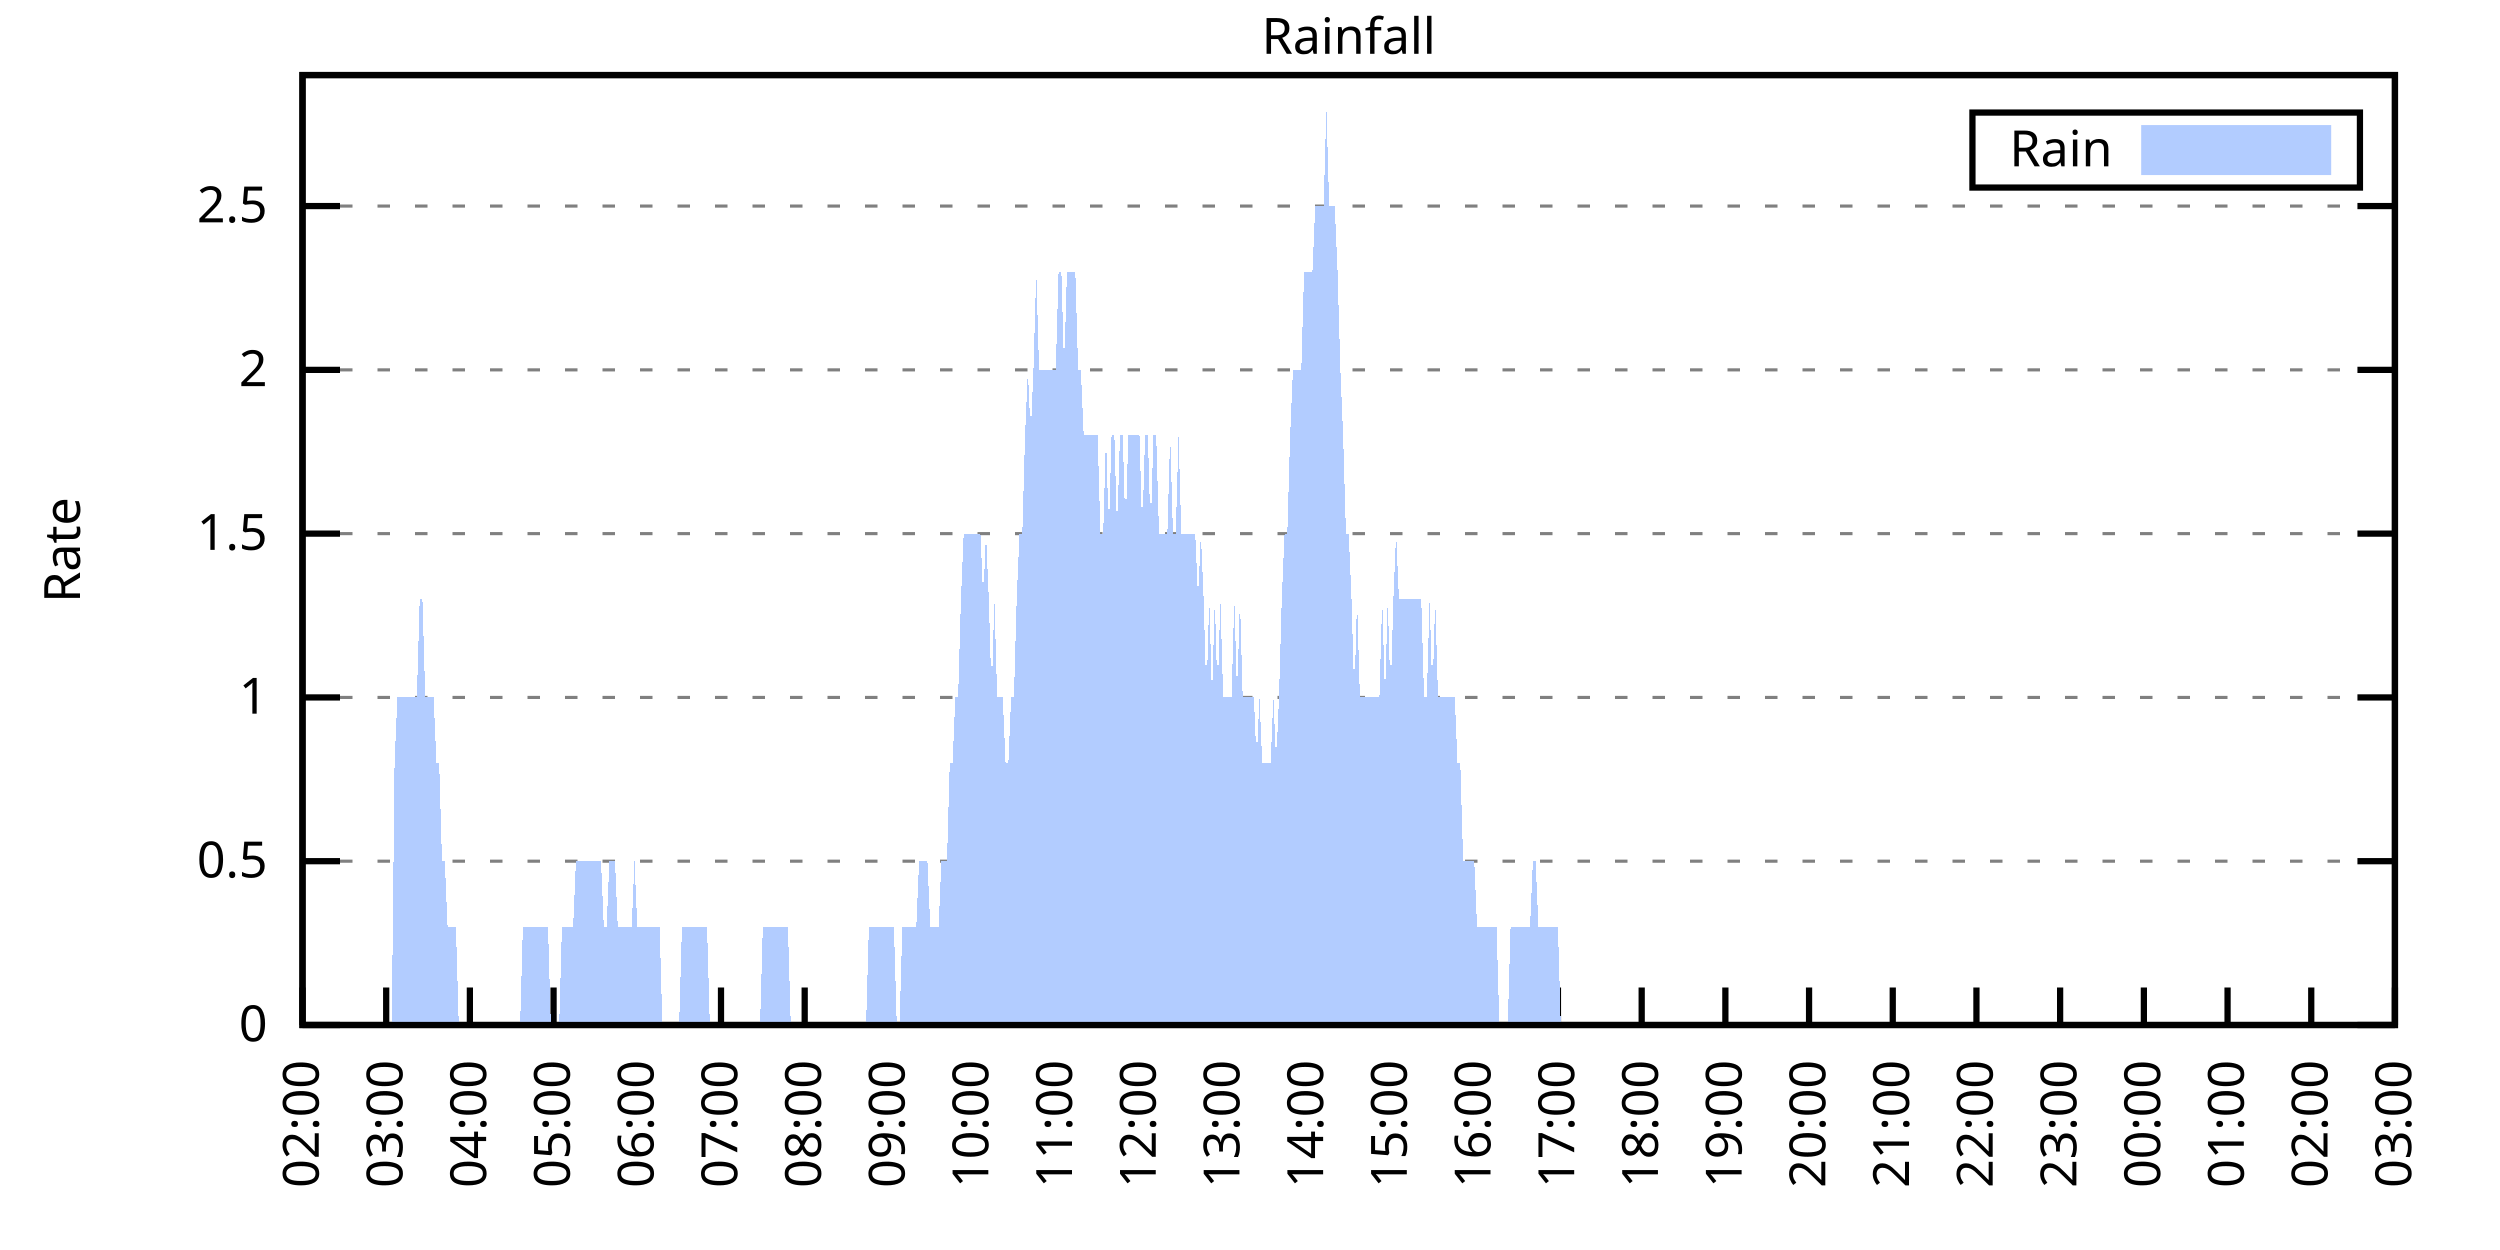
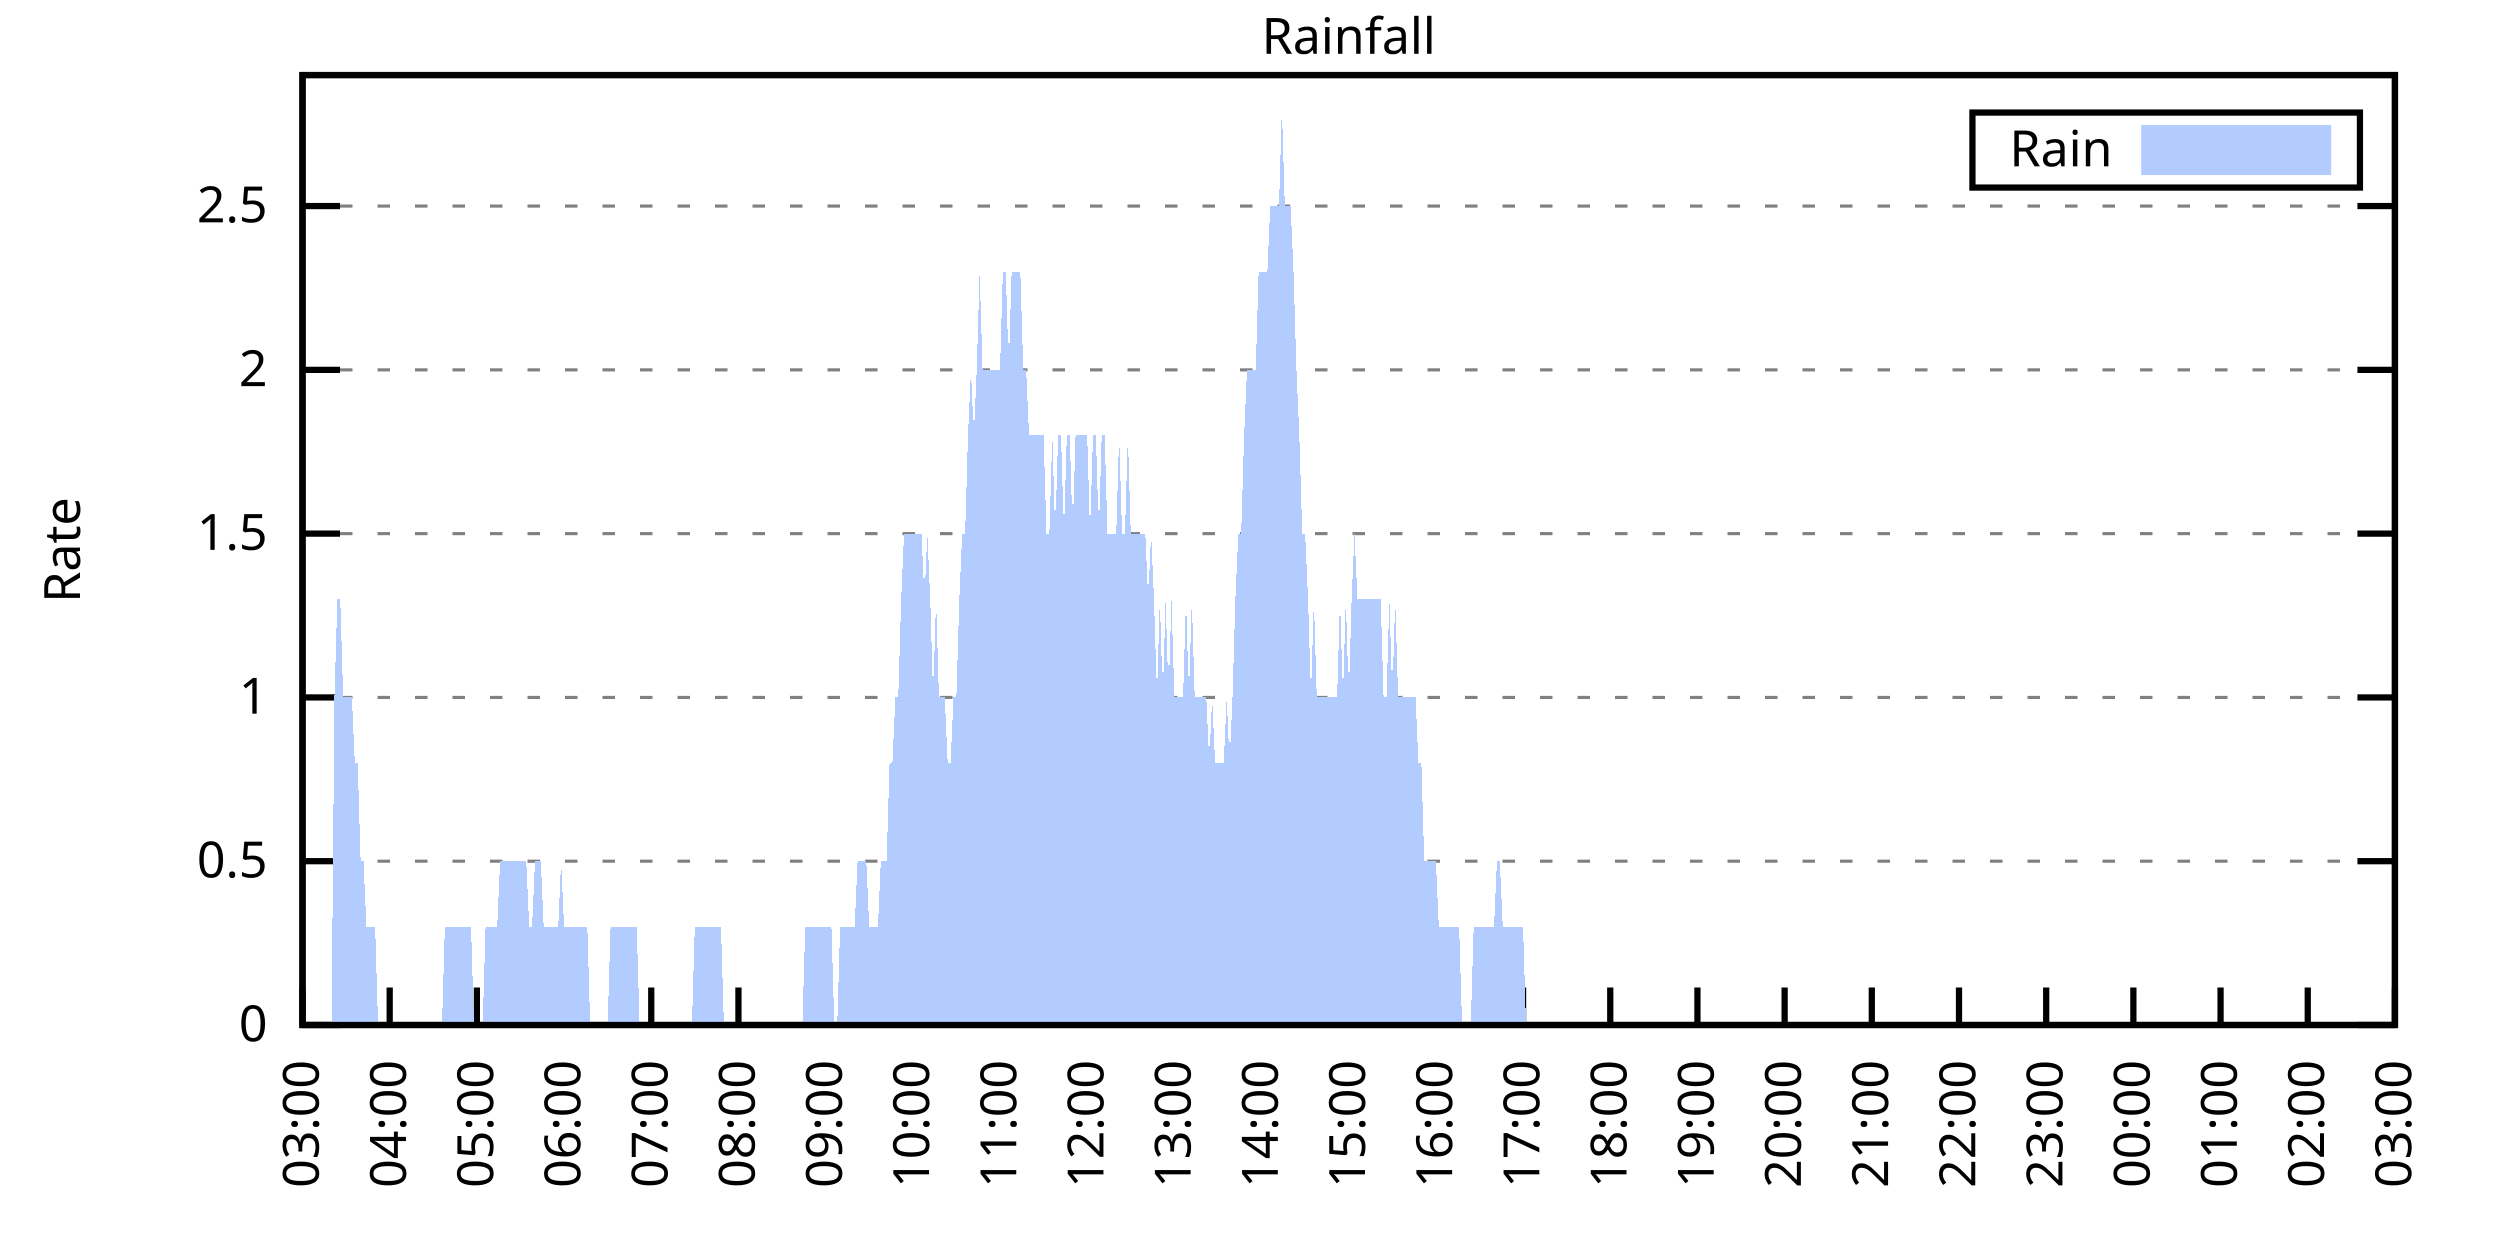
<svg xmlns="http://www.w3.org/2000/svg" xmlns:xlink="http://www.w3.org/1999/xlink" width="400" height="200" viewBox="0 0 400 200">
  <g id="gnuplot_canvas">
    <rect x="0" y="0" width="400" height="200" fill="none" />
    <defs>
      <circle id="gpDot" r="0.5" stroke-width="0.5" stroke="currentColor" />
      <path id="gpPt0" stroke-width="0.333" stroke="currentColor" d="M-1,0 h2 M0,-1 v2" />
      <path id="gpPt1" stroke-width="0.333" stroke="currentColor" d="M-1,-1 L1,1 M1,-1 L-1,1" />
      <path id="gpPt2" stroke-width="0.333" stroke="currentColor" d="M-1,0 L1,0 M0,-1 L0,1 M-1,-1 L1,1 M-1,1 L1,-1" />
      <rect id="gpPt3" stroke-width="0.333" stroke="currentColor" x="-1" y="-1" width="2" height="2" />
      <rect id="gpPt4" stroke-width="0.333" stroke="currentColor" fill="currentColor" x="-1" y="-1" width="2" height="2" />
      <circle id="gpPt5" stroke-width="0.333" stroke="currentColor" cx="0" cy="0" r="1" />
      <use xlink:href="#gpPt5" id="gpPt6" fill="currentColor" stroke="none" />
      <path id="gpPt7" stroke-width="0.333" stroke="currentColor" d="M0,-1.33 L-1.33,0.67 L1.33,0.67 z" />
      <use xlink:href="#gpPt7" id="gpPt8" fill="currentColor" stroke="none" />
      <use xlink:href="#gpPt7" id="gpPt9" stroke="currentColor" transform="rotate(180)" />
      <use xlink:href="#gpPt9" id="gpPt10" fill="currentColor" stroke="none" />
      <use xlink:href="#gpPt3" id="gpPt11" stroke="currentColor" transform="rotate(45)" />
      <use xlink:href="#gpPt11" id="gpPt12" fill="currentColor" stroke="none" />
      <path id="gpPt13" stroke-width="0.333" stroke="currentColor" d="M0,1.330 L1.265,0.411 L0.782,-1.067 L-0.782,-1.076 L-1.265,0.411 z" />
      <use xlink:href="#gpPt13" id="gpPt14" fill="currentColor" stroke="none" />
      <filter id="textbox" filterUnits="objectBoundingBox" x="0" y="0" height="1" width="1">
        <feFlood flood-color="white" flood-opacity="1" result="bgnd" />
        <feComposite in="SourceGraphic" in2="bgnd" operator="atop" />
      </filter>
      <filter id="greybox" filterUnits="objectBoundingBox" x="0" y="0" height="1" width="1">
        <feFlood flood-color="lightgrey" flood-opacity="1" result="grey" />
        <feComposite in="SourceGraphic" in2="grey" operator="atop" />
      </filter>
    </defs>
    <g fill="none" color="white" stroke="currentColor" stroke-width="1.00" stroke-linecap="butt" stroke-linejoin="miter">
</g>
    <g fill="none" color="black" stroke="currentColor" stroke-width="1.00" stroke-linecap="butt" stroke-linejoin="miter">
      <g stroke="none" shape-rendering="crispEdges">
        <polygon fill="rgb(255, 255, 255)" points="48.40,164.00 383.18,164.00 383.18,12.02 48.40,12.02 " />
      </g>
    </g>
    <g fill="none" color="black" stroke="currentColor" stroke-width="1.00" stroke-linecap="butt" stroke-linejoin="miter">
</g>
    <g fill="none" color="black" stroke="black" stroke-width="0.50" stroke-linecap="butt" stroke-linejoin="miter">
</g>
    <g fill="none" color="gray" stroke="currentColor" stroke-width="0.50" stroke-linecap="butt" stroke-linejoin="miter">
      <path stroke="gray" stroke-dasharray="2,4" class="gridline" d="M48.40,164.00 L383.19,164.00  " />
    </g>
    <g fill="none" color="gray" stroke="gray" stroke-width="1.00" stroke-linecap="butt" stroke-linejoin="miter">
</g>
    <g fill="none" color="black" stroke="currentColor" stroke-width="1.00" stroke-linecap="butt" stroke-linejoin="miter">
      <path stroke="black" d="M48.40,164.00 L54.40,164.00 M383.19,164.00 L377.19,164.00  " />
      <g transform="translate(42.80,166.60)" stroke="none" fill="black" font-family="Sans" font-size="8.00" text-anchor="end">
        <text>
          <tspan font-family="Sans"> 0</tspan>
        </text>
      </g>
    </g>
    <g fill="none" color="black" stroke="currentColor" stroke-width="1.00" stroke-linecap="butt" stroke-linejoin="miter">
</g>
    <g fill="none" color="black" stroke="black" stroke-width="0.50" stroke-linecap="butt" stroke-linejoin="miter">
</g>
    <g fill="none" color="gray" stroke="currentColor" stroke-width="0.50" stroke-linecap="butt" stroke-linejoin="miter">
      <path stroke="gray" stroke-dasharray="2,4" class="gridline" d="M48.40,137.79 L383.19,137.79  " />
    </g>
    <g fill="none" color="gray" stroke="gray" stroke-width="1.00" stroke-linecap="butt" stroke-linejoin="miter">
</g>
    <g fill="none" color="black" stroke="currentColor" stroke-width="1.00" stroke-linecap="butt" stroke-linejoin="miter">
      <path stroke="black" d="M48.40,137.79 L54.40,137.79 M383.19,137.79 L377.19,137.79  " />
      <g transform="translate(42.80,140.39)" stroke="none" fill="black" font-family="Sans" font-size="8.00" text-anchor="end">
        <text>
          <tspan font-family="Sans"> 0.5</tspan>
        </text>
      </g>
    </g>
    <g fill="none" color="black" stroke="currentColor" stroke-width="1.00" stroke-linecap="butt" stroke-linejoin="miter">
</g>
    <g fill="none" color="black" stroke="black" stroke-width="0.50" stroke-linecap="butt" stroke-linejoin="miter">
</g>
    <g fill="none" color="gray" stroke="currentColor" stroke-width="0.50" stroke-linecap="butt" stroke-linejoin="miter">
      <path stroke="gray" stroke-dasharray="2,4" class="gridline" d="M48.40,111.59 L383.19,111.59  " />
    </g>
    <g fill="none" color="gray" stroke="gray" stroke-width="1.00" stroke-linecap="butt" stroke-linejoin="miter">
</g>
    <g fill="none" color="black" stroke="currentColor" stroke-width="1.00" stroke-linecap="butt" stroke-linejoin="miter">
      <path stroke="black" d="M48.40,111.59 L54.40,111.59 M383.19,111.59 L377.19,111.59  " />
      <g transform="translate(42.80,114.19)" stroke="none" fill="black" font-family="Sans" font-size="8.00" text-anchor="end">
        <text>
          <tspan font-family="Sans"> 1</tspan>
        </text>
      </g>
    </g>
    <g fill="none" color="black" stroke="currentColor" stroke-width="1.00" stroke-linecap="butt" stroke-linejoin="miter">
</g>
    <g fill="none" color="black" stroke="black" stroke-width="0.50" stroke-linecap="butt" stroke-linejoin="miter">
</g>
    <g fill="none" color="gray" stroke="currentColor" stroke-width="0.50" stroke-linecap="butt" stroke-linejoin="miter">
      <path stroke="gray" stroke-dasharray="2,4" class="gridline" d="M48.40,85.38 L383.19,85.38  " />
    </g>
    <g fill="none" color="gray" stroke="gray" stroke-width="1.00" stroke-linecap="butt" stroke-linejoin="miter">
</g>
    <g fill="none" color="black" stroke="currentColor" stroke-width="1.00" stroke-linecap="butt" stroke-linejoin="miter">
      <path stroke="black" d="M48.40,85.38 L54.40,85.38 M383.19,85.38 L377.19,85.38  " />
      <g transform="translate(42.80,87.98)" stroke="none" fill="black" font-family="Sans" font-size="8.00" text-anchor="end">
        <text>
          <tspan font-family="Sans"> 1.5</tspan>
        </text>
      </g>
    </g>
    <g fill="none" color="black" stroke="currentColor" stroke-width="1.00" stroke-linecap="butt" stroke-linejoin="miter">
</g>
    <g fill="none" color="black" stroke="black" stroke-width="0.50" stroke-linecap="butt" stroke-linejoin="miter">
</g>
    <g fill="none" color="gray" stroke="currentColor" stroke-width="0.50" stroke-linecap="butt" stroke-linejoin="miter">
      <path stroke="gray" stroke-dasharray="2,4" class="gridline" d="M48.40,59.18 L383.19,59.18  " />
    </g>
    <g fill="none" color="gray" stroke="gray" stroke-width="1.00" stroke-linecap="butt" stroke-linejoin="miter">
</g>
    <g fill="none" color="black" stroke="currentColor" stroke-width="1.00" stroke-linecap="butt" stroke-linejoin="miter">
      <path stroke="black" d="M48.40,59.18 L54.40,59.18 M383.19,59.18 L377.19,59.18  " />
      <g transform="translate(42.80,61.78)" stroke="none" fill="black" font-family="Sans" font-size="8.00" text-anchor="end">
        <text>
          <tspan font-family="Sans"> 2</tspan>
        </text>
      </g>
    </g>
    <g fill="none" color="black" stroke="currentColor" stroke-width="1.00" stroke-linecap="butt" stroke-linejoin="miter">
</g>
    <g fill="none" color="black" stroke="black" stroke-width="0.50" stroke-linecap="butt" stroke-linejoin="miter">
</g>
    <g fill="none" color="gray" stroke="currentColor" stroke-width="0.50" stroke-linecap="butt" stroke-linejoin="miter">
      <path stroke="gray" stroke-dasharray="2,4" class="gridline" d="M48.40,32.97 L383.19,32.97  " />
    </g>
    <g fill="none" color="gray" stroke="gray" stroke-width="1.00" stroke-linecap="butt" stroke-linejoin="miter">
</g>
    <g fill="none" color="black" stroke="currentColor" stroke-width="1.00" stroke-linecap="butt" stroke-linejoin="miter">
      <path stroke="black" d="M48.40,32.97 L54.40,32.97 M383.19,32.97 L377.19,32.97  " />
      <g transform="translate(42.80,35.57)" stroke="none" fill="black" font-family="Sans" font-size="8.00" text-anchor="end">
        <text>
          <tspan font-family="Sans"> 2.5</tspan>
        </text>
      </g>
    </g>
    <g fill="none" color="black" stroke="currentColor" stroke-width="1.00" stroke-linecap="butt" stroke-linejoin="miter">
      <path stroke="black" d="M48.40,164.00 L48.40,158.00  " />
      <g transform="translate(51.00,169.60) rotate(270.00)" stroke="none" fill="black" font-family="Sans" font-size="8.00" text-anchor="end">
        <text>
-           <tspan font-family="Sans">02:00</tspan>
-         </text>
-       </g>
-     </g>
-     <g fill="none" color="black" stroke="currentColor" stroke-width="1.00" stroke-linecap="butt" stroke-linejoin="miter">
-       <path stroke="black" d="M61.79,164.00 L61.79,158.00  " />
-       <g transform="translate(64.39,169.60) rotate(270.00)" stroke="none" fill="black" font-family="Sans" font-size="8.00" text-anchor="end">
-         <text>
          <tspan font-family="Sans">03:00</tspan>
        </text>
      </g>
    </g>
    <g fill="none" color="black" stroke="currentColor" stroke-width="1.00" stroke-linecap="butt" stroke-linejoin="miter">
-       <path stroke="black" d="M75.18,164.00 L75.18,158.00  " />
-       <g transform="translate(77.78,169.60) rotate(270.00)" stroke="none" fill="black" font-family="Sans" font-size="8.00" text-anchor="end">
+       <path stroke="black" d="M62.35,164.00 L62.35,158.00  " />
+       <g transform="translate(64.95,169.60) rotate(270.00)" stroke="none" fill="black" font-family="Sans" font-size="8.00" text-anchor="end">
        <text>
          <tspan font-family="Sans">04:00</tspan>
        </text>
      </g>
    </g>
    <g fill="none" color="black" stroke="currentColor" stroke-width="1.00" stroke-linecap="butt" stroke-linejoin="miter">
-       <path stroke="black" d="M88.57,164.00 L88.57,158.00  " />
-       <g transform="translate(91.17,169.60) rotate(270.00)" stroke="none" fill="black" font-family="Sans" font-size="8.00" text-anchor="end">
+       <path stroke="black" d="M76.30,164.00 L76.30,158.00  " />
+       <g transform="translate(78.90,169.60) rotate(270.00)" stroke="none" fill="black" font-family="Sans" font-size="8.00" text-anchor="end">
        <text>
          <tspan font-family="Sans">05:00</tspan>
        </text>
      </g>
    </g>
    <g fill="none" color="black" stroke="currentColor" stroke-width="1.00" stroke-linecap="butt" stroke-linejoin="miter">
-       <path stroke="black" d="M101.97,164.00 L101.97,158.00  " />
-       <g transform="translate(104.57,169.60) rotate(270.00)" stroke="none" fill="black" font-family="Sans" font-size="8.00" text-anchor="end">
+       <path stroke="black" d="M90.25,164.00 L90.25,158.00  " />
+       <g transform="translate(92.85,169.60) rotate(270.00)" stroke="none" fill="black" font-family="Sans" font-size="8.00" text-anchor="end">
        <text>
          <tspan font-family="Sans">06:00</tspan>
        </text>
      </g>
    </g>
    <g fill="none" color="black" stroke="currentColor" stroke-width="1.00" stroke-linecap="butt" stroke-linejoin="miter">
-       <path stroke="black" d="M115.36,164.00 L115.36,158.00  " />
-       <g transform="translate(117.96,169.60) rotate(270.00)" stroke="none" fill="black" font-family="Sans" font-size="8.00" text-anchor="end">
+       <path stroke="black" d="M104.20,164.00 L104.20,158.00  " />
+       <g transform="translate(106.80,169.60) rotate(270.00)" stroke="none" fill="black" font-family="Sans" font-size="8.00" text-anchor="end">
        <text>
          <tspan font-family="Sans">07:00</tspan>
        </text>
      </g>
    </g>
    <g fill="none" color="black" stroke="currentColor" stroke-width="1.00" stroke-linecap="butt" stroke-linejoin="miter">
-       <path stroke="black" d="M128.75,164.00 L128.75,158.00  " />
-       <g transform="translate(131.35,169.60) rotate(270.00)" stroke="none" fill="black" font-family="Sans" font-size="8.00" text-anchor="end">
+       <path stroke="black" d="M118.15,164.00 L118.15,158.00  " />
+       <g transform="translate(120.75,169.60) rotate(270.00)" stroke="none" fill="black" font-family="Sans" font-size="8.00" text-anchor="end">
        <text>
          <tspan font-family="Sans">08:00</tspan>
        </text>
      </g>
    </g>
    <g fill="none" color="black" stroke="currentColor" stroke-width="1.00" stroke-linecap="butt" stroke-linejoin="miter">
-       <path stroke="black" d="M142.14,164.00 L142.14,158.00  " />
-       <g transform="translate(144.74,169.60) rotate(270.00)" stroke="none" fill="black" font-family="Sans" font-size="8.00" text-anchor="end">
+       <path stroke="black" d="M132.10,164.00 L132.10,158.00  " />
+       <g transform="translate(134.70,169.60) rotate(270.00)" stroke="none" fill="black" font-family="Sans" font-size="8.00" text-anchor="end">
        <text>
          <tspan font-family="Sans">09:00</tspan>
        </text>
      </g>
    </g>
    <g fill="none" color="black" stroke="currentColor" stroke-width="1.00" stroke-linecap="butt" stroke-linejoin="miter">
-       <path stroke="black" d="M155.53,164.00 L155.53,158.00  " />
-       <g transform="translate(158.13,169.60) rotate(270.00)" stroke="none" fill="black" font-family="Sans" font-size="8.00" text-anchor="end">
+       <path stroke="black" d="M146.05,164.00 L146.05,158.00  " />
+       <g transform="translate(148.65,169.60) rotate(270.00)" stroke="none" fill="black" font-family="Sans" font-size="8.00" text-anchor="end">
        <text>
          <tspan font-family="Sans">10:00</tspan>
        </text>
      </g>
    </g>
    <g fill="none" color="black" stroke="currentColor" stroke-width="1.00" stroke-linecap="butt" stroke-linejoin="miter">
-       <path stroke="black" d="M168.92,164.00 L168.92,158.00  " />
-       <g transform="translate(171.52,169.60) rotate(270.00)" stroke="none" fill="black" font-family="Sans" font-size="8.00" text-anchor="end">
+       <path stroke="black" d="M160.00,164.00 L160.00,158.00  " />
+       <g transform="translate(162.60,169.60) rotate(270.00)" stroke="none" fill="black" font-family="Sans" font-size="8.00" text-anchor="end">
        <text>
          <tspan font-family="Sans">11:00</tspan>
        </text>
      </g>
    </g>
    <g fill="none" color="black" stroke="currentColor" stroke-width="1.00" stroke-linecap="butt" stroke-linejoin="miter">
-       <path stroke="black" d="M182.32,164.00 L182.32,158.00  " />
-       <g transform="translate(184.92,169.60) rotate(270.00)" stroke="none" fill="black" font-family="Sans" font-size="8.00" text-anchor="end">
+       <path stroke="black" d="M173.95,164.00 L173.95,158.00  " />
+       <g transform="translate(176.55,169.60) rotate(270.00)" stroke="none" fill="black" font-family="Sans" font-size="8.00" text-anchor="end">
        <text>
          <tspan font-family="Sans">12:00</tspan>
        </text>
      </g>
    </g>
    <g fill="none" color="black" stroke="currentColor" stroke-width="1.00" stroke-linecap="butt" stroke-linejoin="miter">
-       <path stroke="black" d="M195.71,164.00 L195.71,158.00  " />
-       <g transform="translate(198.31,169.60) rotate(270.00)" stroke="none" fill="black" font-family="Sans" font-size="8.00" text-anchor="end">
+       <path stroke="black" d="M187.90,164.00 L187.90,158.00  " />
+       <g transform="translate(190.50,169.60) rotate(270.00)" stroke="none" fill="black" font-family="Sans" font-size="8.00" text-anchor="end">
        <text>
          <tspan font-family="Sans">13:00</tspan>
        </text>
      </g>
    </g>
    <g fill="none" color="black" stroke="currentColor" stroke-width="1.00" stroke-linecap="butt" stroke-linejoin="miter">
-       <path stroke="black" d="M209.10,164.00 L209.10,158.00  " />
-       <g transform="translate(211.70,169.60) rotate(270.00)" stroke="none" fill="black" font-family="Sans" font-size="8.00" text-anchor="end">
+       <path stroke="black" d="M201.85,164.00 L201.85,158.00  " />
+       <g transform="translate(204.45,169.60) rotate(270.00)" stroke="none" fill="black" font-family="Sans" font-size="8.00" text-anchor="end">
        <text>
          <tspan font-family="Sans">14:00</tspan>
        </text>
      </g>
    </g>
    <g fill="none" color="black" stroke="currentColor" stroke-width="1.00" stroke-linecap="butt" stroke-linejoin="miter">
-       <path stroke="black" d="M222.49,164.00 L222.49,158.00  " />
-       <g transform="translate(225.09,169.60) rotate(270.00)" stroke="none" fill="black" font-family="Sans" font-size="8.00" text-anchor="end">
+       <path stroke="black" d="M215.80,164.00 L215.80,158.00  " />
+       <g transform="translate(218.40,169.60) rotate(270.00)" stroke="none" fill="black" font-family="Sans" font-size="8.00" text-anchor="end">
        <text>
          <tspan font-family="Sans">15:00</tspan>
        </text>
      </g>
    </g>
    <g fill="none" color="black" stroke="currentColor" stroke-width="1.00" stroke-linecap="butt" stroke-linejoin="miter">
-       <path stroke="black" d="M235.88,164.00 L235.88,158.00  " />
-       <g transform="translate(238.48,169.60) rotate(270.00)" stroke="none" fill="black" font-family="Sans" font-size="8.00" text-anchor="end">
+       <path stroke="black" d="M229.74,164.00 L229.74,158.00  " />
+       <g transform="translate(232.34,169.60) rotate(270.00)" stroke="none" fill="black" font-family="Sans" font-size="8.00" text-anchor="end">
        <text>
          <tspan font-family="Sans">16:00</tspan>
        </text>
      </g>
    </g>
    <g fill="none" color="black" stroke="currentColor" stroke-width="1.00" stroke-linecap="butt" stroke-linejoin="miter">
-       <path stroke="black" d="M249.27,164.00 L249.27,158.00  " />
-       <g transform="translate(251.87,169.60) rotate(270.00)" stroke="none" fill="black" font-family="Sans" font-size="8.00" text-anchor="end">
+       <path stroke="black" d="M243.69,164.00 L243.69,158.00  " />
+       <g transform="translate(246.29,169.60) rotate(270.00)" stroke="none" fill="black" font-family="Sans" font-size="8.00" text-anchor="end">
        <text>
          <tspan font-family="Sans">17:00</tspan>
        </text>
      </g>
    </g>
    <g fill="none" color="black" stroke="currentColor" stroke-width="1.00" stroke-linecap="butt" stroke-linejoin="miter">
-       <path stroke="black" d="M262.67,164.00 L262.67,158.00  " />
-       <g transform="translate(265.27,169.60) rotate(270.00)" stroke="none" fill="black" font-family="Sans" font-size="8.00" text-anchor="end">
+       <path stroke="black" d="M257.64,164.00 L257.64,158.00  " />
+       <g transform="translate(260.24,169.60) rotate(270.00)" stroke="none" fill="black" font-family="Sans" font-size="8.00" text-anchor="end">
        <text>
          <tspan font-family="Sans">18:00</tspan>
        </text>
      </g>
    </g>
    <g fill="none" color="black" stroke="currentColor" stroke-width="1.00" stroke-linecap="butt" stroke-linejoin="miter">
-       <path stroke="black" d="M276.06,164.00 L276.06,158.00  " />
-       <g transform="translate(278.66,169.60) rotate(270.00)" stroke="none" fill="black" font-family="Sans" font-size="8.00" text-anchor="end">
+       <path stroke="black" d="M271.59,164.00 L271.59,158.00  " />
+       <g transform="translate(274.19,169.60) rotate(270.00)" stroke="none" fill="black" font-family="Sans" font-size="8.00" text-anchor="end">
        <text>
          <tspan font-family="Sans">19:00</tspan>
        </text>
      </g>
    </g>
    <g fill="none" color="black" stroke="currentColor" stroke-width="1.00" stroke-linecap="butt" stroke-linejoin="miter">
-       <path stroke="black" d="M289.45,164.00 L289.45,158.00  " />
-       <g transform="translate(292.05,169.60) rotate(270.00)" stroke="none" fill="black" font-family="Sans" font-size="8.00" text-anchor="end">
+       <path stroke="black" d="M285.54,164.00 L285.54,158.00  " />
+       <g transform="translate(288.14,169.60) rotate(270.00)" stroke="none" fill="black" font-family="Sans" font-size="8.00" text-anchor="end">
        <text>
          <tspan font-family="Sans">20:00</tspan>
        </text>
      </g>
    </g>
    <g fill="none" color="black" stroke="currentColor" stroke-width="1.00" stroke-linecap="butt" stroke-linejoin="miter">
-       <path stroke="black" d="M302.84,164.00 L302.84,158.00  " />
-       <g transform="translate(305.44,169.60) rotate(270.00)" stroke="none" fill="black" font-family="Sans" font-size="8.00" text-anchor="end">
+       <path stroke="black" d="M299.49,164.00 L299.49,158.00  " />
+       <g transform="translate(302.09,169.60) rotate(270.00)" stroke="none" fill="black" font-family="Sans" font-size="8.00" text-anchor="end">
        <text>
          <tspan font-family="Sans">21:00</tspan>
        </text>
      </g>
    </g>
    <g fill="none" color="black" stroke="currentColor" stroke-width="1.00" stroke-linecap="butt" stroke-linejoin="miter">
-       <path stroke="black" d="M316.23,164.00 L316.23,158.00  " />
-       <g transform="translate(318.83,169.60) rotate(270.00)" stroke="none" fill="black" font-family="Sans" font-size="8.00" text-anchor="end">
+       <path stroke="black" d="M313.44,164.00 L313.44,158.00  " />
+       <g transform="translate(316.04,169.60) rotate(270.00)" stroke="none" fill="black" font-family="Sans" font-size="8.00" text-anchor="end">
        <text>
          <tspan font-family="Sans">22:00</tspan>
        </text>
      </g>
    </g>
    <g fill="none" color="black" stroke="currentColor" stroke-width="1.00" stroke-linecap="butt" stroke-linejoin="miter">
-       <path stroke="black" d="M329.62,164.00 L329.62,158.00  " />
-       <g transform="translate(332.22,169.60) rotate(270.00)" stroke="none" fill="black" font-family="Sans" font-size="8.00" text-anchor="end">
+       <path stroke="black" d="M327.39,164.00 L327.39,158.00  " />
+       <g transform="translate(329.99,169.60) rotate(270.00)" stroke="none" fill="black" font-family="Sans" font-size="8.00" text-anchor="end">
        <text>
          <tspan font-family="Sans">23:00</tspan>
        </text>
      </g>
    </g>
    <g fill="none" color="black" stroke="currentColor" stroke-width="1.00" stroke-linecap="butt" stroke-linejoin="miter">
-       <path stroke="black" d="M343.02,164.00 L343.02,158.00  " />
-       <g transform="translate(345.62,169.60) rotate(270.00)" stroke="none" fill="black" font-family="Sans" font-size="8.00" text-anchor="end">
+       <path stroke="black" d="M341.34,164.00 L341.34,158.00  " />
+       <g transform="translate(343.94,169.60) rotate(270.00)" stroke="none" fill="black" font-family="Sans" font-size="8.00" text-anchor="end">
        <text>
          <tspan font-family="Sans">00:00</tspan>
        </text>
      </g>
    </g>
    <g fill="none" color="black" stroke="currentColor" stroke-width="1.00" stroke-linecap="butt" stroke-linejoin="miter">
-       <path stroke="black" d="M356.41,164.00 L356.41,158.00  " />
-       <g transform="translate(359.01,169.60) rotate(270.00)" stroke="none" fill="black" font-family="Sans" font-size="8.00" text-anchor="end">
+       <path stroke="black" d="M355.29,164.00 L355.29,158.00  " />
+       <g transform="translate(357.89,169.60) rotate(270.00)" stroke="none" fill="black" font-family="Sans" font-size="8.00" text-anchor="end">
        <text>
          <tspan font-family="Sans">01:00</tspan>
        </text>
      </g>
    </g>
    <g fill="none" color="black" stroke="currentColor" stroke-width="1.00" stroke-linecap="butt" stroke-linejoin="miter">
-       <path stroke="black" d="M369.80,164.00 L369.80,158.00  " />
-       <g transform="translate(372.40,169.60) rotate(270.00)" stroke="none" fill="black" font-family="Sans" font-size="8.00" text-anchor="end">
+       <path stroke="black" d="M369.24,164.00 L369.24,158.00  " />
+       <g transform="translate(371.84,169.60) rotate(270.00)" stroke="none" fill="black" font-family="Sans" font-size="8.00" text-anchor="end">
        <text>
          <tspan font-family="Sans">02:00</tspan>
        </text>
      </g>
    </g>
    <g fill="none" color="black" stroke="currentColor" stroke-width="1.00" stroke-linecap="butt" stroke-linejoin="miter">
      <path stroke="black" d="M383.19,164.00 L383.19,158.00  " />
      <g transform="translate(385.79,169.60) rotate(270.00)" stroke="none" fill="black" font-family="Sans" font-size="8.00" text-anchor="end">
        <text>
          <tspan font-family="Sans">03:00</tspan>
        </text>
      </g>
    </g>
    <g fill="none" color="black" stroke="currentColor" stroke-width="1.00" stroke-linecap="butt" stroke-linejoin="miter">
</g>
    <g fill="none" color="black" stroke="currentColor" stroke-width="1.00" stroke-linecap="butt" stroke-linejoin="miter">
      <path stroke="black" d="M48.40,12.01 L48.40,164.00 L383.19,164.00 L383.19,12.01 L48.40,12.01 Z  " />
    </g>
    <g fill="none" color="black" stroke="currentColor" stroke-width="1.00" stroke-linecap="butt" stroke-linejoin="miter">
</g>
    <g fill="none" color="black" stroke="currentColor" stroke-width="1.00" stroke-linecap="butt" stroke-linejoin="miter">
      <path stroke="black" d="M315.59,30.01 L315.59,18.01 L377.59,18.01 L377.59,30.01 L315.59,30.01 Z  " />
    </g>
    <g id="Rainfall_plot_1">
      <g fill="none" color="white" stroke="black" stroke-width="2.00" stroke-linecap="butt" stroke-linejoin="miter">
</g>
      <g fill="none" color="black" stroke="currentColor" stroke-width="2.00" stroke-linecap="butt" stroke-linejoin="miter">
        <g transform="translate(337.99,26.61)" stroke="none" fill="black" font-family="Sans" font-size="8.00" text-anchor="end">
          <text>
            <tspan font-family="Sans">Rain</tspan>
          </text>
        </g>
      </g>
      <g fill="none" color="black" stroke="currentColor" stroke-width="2.00" stroke-linecap="butt" stroke-linejoin="miter">
        <g stroke="none" shape-rendering="crispEdges">
          <polygon fill="rgb(178, 204, 255)" points="343.59,27.01 371.99,27.01 371.99,21.01 343.59,21.01 " />
        </g>
        <path stroke="rgb(178, 204, 255)" d="M343.59,27.01 L371.99,27.01 L371.99,21.01 L343.59,21.01 L343.59,27.01 Z  " />
      </g>
      <g fill="none" color="black" stroke="currentColor" stroke-width="2.00" stroke-linecap="butt" stroke-linejoin="miter">
        <g stroke="none" shape-rendering="crispEdges">
-           <polygon fill="rgb(178, 204, 255)" points="58.67,164.00 59.11,164.00 59.56,164.00 60.01,164.00 60.45,164.00 60.90,164.00 61.35,164.00 61.79,164.00 62.24,164.00 62.68,164.00 63.13,122.07 63.58,111.59 64.02,111.59 64.47,111.59 64.92,111.59 65.36,111.59 65.81,111.59 66.26,111.59 66.70,111.59 67.15,95.87 67.59,95.87 68.04,111.59 68.49,111.59 68.93,111.59 69.38,111.59 69.83,122.07 70.27,122.07 70.72,137.79 71.17,137.79 71.61,148.28 72.06,148.28 72.50,148.28 72.95,148.28 73.40,164.00 73.84,164.00 74.29,164.00 74.74,164.00 75.18,164.00 75.63,164.00 76.08,164.00 76.52,164.00 76.97,164.00 77.42,164.00 77.86,164.00 78.31,164.00 78.75,164.00 79.20,164.00 79.65,164.00 80.09,164.00 80.54,164.00 80.99,164.00 81.43,164.00 81.88,164.00 82.33,164.00 82.77,164.00 83.22,164.00 83.66,148.28 84.11,148.28 84.56,148.28 85.00,148.28 85.45,148.28 85.90,148.28 86.34,148.28 86.79,148.28 87.24,148.28 87.68,148.28 88.13,164.00 88.57,164.00 89.02,164.00 89.47,164.00 89.91,148.28 90.36,148.28 90.81,148.28 91.25,148.28 91.70,148.28 92.15,137.79 92.59,137.79 93.04,137.79 93.49,137.79 93.93,137.79 94.38,137.79 94.82,137.79 95.27,137.79 95.72,137.79 96.16,137.79 96.61,148.28 97.06,148.28 97.50,137.79 97.95,137.79 98.40,137.79 98.84,148.28 99.29,148.28 99.73,148.28 100.18,148.28 100.63,148.28 101.07,148.28 101.52,137.79 101.97,148.28 102.41,148.28 102.86,148.28 103.31,148.28 103.75,148.28 104.20,148.28 104.64,148.28 105.09,148.28 105.54,148.28 105.98,164.00 106.43,164.00 106.88,164.00 107.32,164.00 107.77,164.00 108.22,164.00 108.66,164.00 109.11,148.28 109.55,148.28 110.00,148.28 110.45,148.28 110.89,148.28 111.34,148.28 111.79,148.28 112.23,148.28 112.68,148.28 113.13,148.28 113.57,164.00 114.02,164.00 114.47,164.00 114.91,164.00 115.36,164.00 115.80,164.00 116.25,164.00 116.70,164.00 117.14,164.00 117.59,164.00 118.04,164.00 118.48,164.00 118.93,164.00 119.38,164.00 119.82,164.00 120.27,164.00 120.71,164.00 121.16,164.00 121.61,164.00 122.05,148.28 122.50,148.28 122.95,148.28 123.39,148.28 123.84,148.28 124.29,148.28 124.73,148.28 125.18,148.28 125.62,148.28 126.07,148.28 126.52,164.00 126.96,164.00 127.41,164.00 127.86,164.00 128.30,164.00 128.75,164.00 129.20,164.00 129.64,164.00 130.09,164.00 130.54,164.00 130.98,164.00 131.43,164.00 131.87,164.00 132.32,164.00 132.77,164.00 133.21,164.00 133.66,164.00 134.11,164.00 134.55,164.00 135.00,164.00 135.45,164.00 135.89,164.00 136.34,164.00 136.78,164.00 137.23,164.00 137.68,164.00 138.12,164.00 138.57,164.00 139.02,148.28 139.46,148.28 139.91,148.28 140.36,148.28 140.80,148.28 141.25,148.28 141.69,148.28 142.14,148.28 142.59,148.28 143.03,148.28 143.48,164.00 143.93,164.00 144.37,148.28 144.82,148.28 145.27,148.28 145.71,148.28 146.16,148.28 146.61,148.28 147.05,137.79 147.50,137.79 147.94,137.79 148.39,137.79 148.84,148.28 149.28,148.28 149.73,148.28 150.18,148.28 150.62,137.79 151.07,137.79 151.52,137.79 151.96,122.07 152.41,122.07 152.85,111.59 153.30,111.59 153.75,95.87 154.19,85.38 154.64,85.38 155.09,85.38 155.53,85.38 155.98,85.38 156.43,85.38 156.87,85.38 157.32,95.87 157.76,85.38 158.21,95.87 158.66,111.59 159.10,95.87 159.55,111.59 160.00,111.59 160.44,111.59 160.89,122.07 161.34,122.07 161.78,111.59 162.23,111.59 162.67,95.87 163.12,85.38 163.57,85.38 164.01,69.66 164.46,59.18 164.91,69.66 165.35,59.18 165.80,43.46 166.25,59.18 166.69,59.18 167.14,59.18 167.59,59.18 168.03,59.18 168.48,59.18 168.92,59.18 169.37,43.46 169.82,43.46 170.26,59.18 170.71,43.46 171.16,43.46 171.60,43.46 172.05,43.46 172.50,59.18 172.94,59.18 173.39,69.66 173.83,69.66 174.28,69.66 174.73,69.66 175.17,69.66 175.62,69.66 176.07,85.38 176.51,85.38 176.96,69.66 177.41,85.38 177.85,69.66 178.30,69.66 178.74,85.38 179.19,69.66 179.64,69.66 180.08,85.38 180.53,69.66 180.98,69.66 181.42,69.66 181.87,69.66 182.32,69.66 182.76,85.38 183.21,69.66 183.66,69.66 184.10,85.38 184.55,69.66 184.99,69.66 185.44,85.38 185.89,85.38 186.33,85.38 186.78,85.38 187.23,69.66 187.67,85.38 188.12,85.38 188.57,69.66 189.01,85.38 189.46,85.38 189.90,85.38 190.35,85.38 190.80,85.38 191.24,85.38 191.69,95.87 192.14,85.38 192.58,95.87 193.03,111.59 193.48,95.87 193.92,111.59 194.37,95.87 194.81,111.59 195.26,95.87 195.71,111.59 196.15,111.59 196.60,111.59 197.05,111.59 197.49,95.87 197.94,111.59 198.39,95.87 198.83,111.59 199.28,111.59 199.73,111.59 200.17,111.59 200.62,111.59 201.06,122.07 201.51,111.59 201.96,122.07 202.40,122.07 202.85,122.07 203.30,122.07 203.74,111.59 204.19,122.07 204.64,111.59 205.08,95.87 205.53,85.38 205.97,85.38 206.42,69.66 206.87,59.18 207.31,59.18 207.76,59.18 208.21,59.18 208.65,43.46 209.10,43.46 209.55,43.46 209.99,43.46 210.44,32.97 210.88,32.97 211.33,32.97 211.78,32.97 212.22,17.25 212.67,32.97 213.12,32.97 213.56,32.97 214.01,43.46 214.46,59.18 214.90,69.66 215.35,85.38 215.80,85.38 216.24,95.87 216.69,111.59 217.13,95.87 217.58,111.59 218.03,111.59 218.47,111.59 218.92,111.59 219.37,111.59 219.81,111.59 220.26,111.59 220.71,111.59 221.15,95.87 221.60,111.59 222.04,95.87 222.49,111.59 222.94,95.87 223.38,85.38 223.83,95.87 224.28,95.87 224.72,95.87 225.17,95.87 225.62,95.87 226.06,95.87 226.51,95.87 226.95,95.87 227.40,95.87 227.85,111.59 228.29,111.59 228.74,95.87 229.19,111.59 229.63,95.87 230.08,111.59 230.53,111.59 230.97,111.59 231.42,111.59 231.86,111.59 232.31,111.59 232.76,111.59 233.20,122.07 233.65,122.07 234.10,137.79 234.54,137.79 234.99,137.79 235.44,137.79 235.88,137.79 236.33,148.28 236.78,148.28 237.22,148.28 237.67,148.28 238.11,148.28 238.56,148.28 239.01,148.28 239.45,148.28 239.90,164.00 240.35,164.00 240.79,164.00 241.24,164.00 241.69,148.28 242.13,148.28 242.58,148.28 243.02,148.28 243.47,148.28 243.92,148.28 244.36,148.28 244.81,148.28 245.26,137.79 245.70,137.79 246.15,148.28 246.60,148.28 247.04,148.28 247.49,148.28 247.93,148.28 248.38,148.28 248.83,148.28 249.27,148.28 249.72,164.00 250.17,164.00 250.61,164.00 251.06,164.00 251.51,164.00 251.95,164.00 252.40,164.00 252.85,164.00 253.29,164.00 253.74,164.00 254.18,164.00 254.63,164.00 255.08,164.00 255.52,164.00 255.97,164.00 256.42,164.00 256.86,164.00 257.31,164.00 257.76,164.00 258.20,164.00 258.65,164.00 259.09,164.00 259.54,164.00 259.99,164.00 260.43,164.00 260.88,164.00 261.33,164.00 261.77,164.00 262.22,164.00 262.67,164.00 263.11,164.00 263.56,164.00 264.00,164.00 264.45,164.00 264.90,164.00 265.34,164.00 265.79,164.00 266.24,164.00 266.68,164.00 267.13,164.00 267.58,164.00 268.02,164.00 268.47,164.00 268.92,164.00 269.36,164.00 269.81,164.00 270.25,164.00 270.70,164.00 271.15,164.00 271.59,164.00 272.04,164.00 272.49,164.00 272.93,164.00 273.38,164.00 273.83,164.00 274.27,164.00 274.72,164.00 275.16,164.00 275.61,164.00 276.06,164.00 276.50,164.00 276.95,164.00 277.40,164.00 277.84,164.00 278.29,164.00 278.74,164.00 279.18,164.00 279.63,164.00 280.07,164.00 280.52,164.00 280.97,164.00 281.41,164.00 281.86,164.00 282.31,164.00 282.75,164.00 283.20,164.00 283.65,164.00 284.09,164.00 284.54,164.00 284.98,164.00 285.43,164.00 285.88,164.00 286.32,164.00 286.77,164.00 287.22,164.00 287.66,164.00 288.11,164.00 288.56,164.00 289.00,164.00 289.45,164.00 289.90,164.00 290.34,164.00 290.79,164.00 291.23,164.00 291.68,164.00 292.13,164.00 292.57,164.00 293.02,164.00 293.47,164.00 293.91,164.00 294.36,164.00 294.81,164.00 295.25,164.00 295.70,164.00 296.14,164.00 296.59,164.00 297.04,164.00 297.48,164.00 297.93,164.00 298.38,164.00 298.82,164.00 299.27,164.00 299.72,164.00 300.16,164.00 300.61,164.00 301.05,164.00 301.50,164.00 301.95,164.00 302.39,164.00 302.84,164.00 303.29,164.00 303.73,164.00 304.18,164.00 304.63,164.00 305.07,164.00 305.52,164.00 305.97,164.00 306.41,164.00 306.86,164.00 307.30,164.00 307.75,164.00 308.20,164.00 308.64,164.00 309.09,164.00 309.54,164.00 309.98,164.00 310.43,164.00 310.88,164.00 311.32,164.00 311.77,164.00 312.21,164.00 312.66,164.00 313.11,164.00 313.55,164.00 314.00,164.00 314.45,164.00 314.89,164.00 315.34,164.00 315.79,164.00 316.23,164.00 316.68,164.00 317.12,164.00 317.57,164.00 318.02,164.00 318.46,164.00 318.91,164.00 319.36,164.00 319.80,164.00 320.25,164.00 320.70,164.00 321.14,164.00 321.59,164.00 322.04,164.00 322.48,164.00 322.93,164.00 323.37,164.00 323.82,164.00 324.27,164.00 324.71,164.00 325.16,164.00 325.61,164.00 326.05,164.00 326.50,164.00 326.95,164.00 327.39,164.00 327.84,164.00 328.28,164.00 328.73,164.00 329.18,164.00 329.62,164.00 330.07,164.00 330.52,164.00 330.96,164.00 331.41,164.00 331.86,164.00 332.30,164.00 332.75,164.00 333.19,164.00 333.64,164.00 334.09,164.00 334.53,164.00 334.98,164.00 335.43,164.00 335.87,164.00 336.32,164.00 336.77,164.00 337.21,164.00 337.66,164.00 338.10,164.00 338.55,164.00 339.00,164.00 339.44,164.00 339.89,164.00 340.34,164.00 340.78,164.00 341.23,164.00 341.68,164.00 342.12,164.00 342.57,164.00 343.02,164.00 343.46,164.00 343.91,164.00 344.35,164.00 344.80,164.00 345.25,164.00 345.69,164.00 346.14,164.00 346.59,164.00 347.03,164.00 347.48,164.00 347.93,164.00 348.37,164.00 348.82,164.00 349.26,164.00 349.71,164.00 350.16,164.00 350.60,164.00 351.05,164.00 351.50,164.00 351.94,164.00 352.39,164.00 352.84,164.00 353.28,164.00 353.73,164.00 354.17,164.00 354.62,164.00 355.07,164.00 355.51,164.00 355.96,164.00 356.41,164.00 356.85,164.00 357.30,164.00 357.75,164.00 358.19,164.00 358.64,164.00 359.09,164.00 359.53,164.00 359.98,164.00 360.42,164.00 360.87,164.00 361.32,164.00 361.76,164.00 362.21,164.00 362.66,164.00 363.10,164.00 363.55,164.00 364.00,164.00 364.44,164.00 364.89,164.00 365.33,164.00 365.78,164.00 366.23,164.00 366.67,164.00 367.12,164.00 367.57,164.00 368.01,164.00 368.46,164.00 368.91,164.00 369.35,164.00 369.80,164.00 370.24,164.00 370.69,164.00 371.14,164.00 371.58,164.00 372.03,164.00 372.48,164.00 372.92,164.00 373.37,164.00 373.82,164.00 374.26,164.00 374.71,164.00 375.16,164.00 375.60,164.00 376.05,164.00 376.49,164.00 376.94,164.00 377.39,164.00 377.83,164.00 378.28,164.00 378.73,164.00 379.17,164.00 379.62,164.00 379.62,164.00 58.67,164.00 " />
+           <polygon fill="rgb(178, 204, 255)" points="48.86,164.00 49.33,164.00 49.79,164.00 50.26,164.00 50.72,164.00 51.19,164.00 51.65,164.00 52.12,164.00 52.58,164.00 53.05,164.00 53.51,111.59 53.98,95.87 54.44,95.87 54.91,111.59 55.37,111.59 55.84,111.59 56.30,111.59 56.77,122.07 57.23,122.07 57.70,137.79 58.16,137.79 58.63,148.28 59.09,148.28 59.56,148.28 60.02,148.28 60.49,164.00 60.95,164.00 61.42,164.00 61.88,164.00 62.35,164.00 62.81,164.00 63.28,164.00 63.74,164.00 64.21,164.00 64.67,164.00 65.14,164.00 65.60,164.00 66.07,164.00 66.53,164.00 67.00,164.00 67.46,164.00 67.93,164.00 68.39,164.00 68.86,164.00 69.32,164.00 69.79,164.00 70.25,164.00 70.72,164.00 71.18,148.28 71.65,148.28 72.11,148.28 72.58,148.28 73.04,148.28 73.51,148.28 73.97,148.28 74.44,148.28 74.90,148.28 75.37,148.28 75.83,164.00 76.30,164.00 76.76,164.00 77.23,164.00 77.69,148.28 78.16,148.28 78.62,148.28 79.09,148.28 79.55,148.28 80.02,137.79 80.48,137.79 80.95,137.79 81.41,137.79 81.88,137.79 82.34,137.79 82.81,137.79 83.27,137.79 83.74,137.79 84.20,137.79 84.67,148.28 85.13,148.28 85.60,137.79 86.06,137.79 86.53,137.79 86.99,148.28 87.46,148.28 87.92,148.28 88.39,148.28 88.85,148.28 89.32,148.28 89.78,137.79 90.25,148.28 90.71,148.28 91.18,148.28 91.64,148.28 92.11,148.28 92.57,148.28 93.04,148.28 93.50,148.28 93.97,148.28 94.43,164.00 94.90,164.00 95.36,164.00 95.83,164.00 96.29,164.00 96.76,164.00 97.22,164.00 97.69,148.28 98.15,148.28 98.62,148.28 99.08,148.28 99.55,148.28 100.01,148.28 100.48,148.28 100.94,148.28 101.41,148.28 101.87,148.28 102.34,164.00 102.80,164.00 103.27,164.00 103.73,164.00 104.20,164.00 104.66,164.00 105.13,164.00 105.59,164.00 106.06,164.00 106.52,164.00 106.99,164.00 107.45,164.00 107.92,164.00 108.38,164.00 108.85,164.00 109.31,164.00 109.78,164.00 110.24,164.00 110.71,164.00 111.17,148.28 111.64,148.28 112.10,148.28 112.57,148.28 113.03,148.28 113.50,148.28 113.96,148.28 114.43,148.28 114.89,148.28 115.36,148.28 115.82,164.00 116.29,164.00 116.75,164.00 117.22,164.00 117.68,164.00 118.15,164.00 118.61,164.00 119.08,164.00 119.54,164.00 120.01,164.00 120.47,164.00 120.94,164.00 121.40,164.00 121.87,164.00 122.33,164.00 122.80,164.00 123.26,164.00 123.73,164.00 124.19,164.00 124.66,164.00 125.12,164.00 125.59,164.00 126.05,164.00 126.52,164.00 126.98,164.00 127.45,164.00 127.91,164.00 128.38,164.00 128.84,148.28 129.31,148.28 129.77,148.28 130.24,148.28 130.70,148.28 131.17,148.28 131.63,148.28 132.10,148.28 132.56,148.28 133.03,148.28 133.49,164.00 133.96,164.00 134.42,148.28 134.89,148.28 135.35,148.28 135.82,148.28 136.28,148.28 136.75,148.28 137.21,137.79 137.68,137.79 138.14,137.79 138.61,137.79 139.07,148.28 139.54,148.28 140.00,148.28 140.47,148.28 140.93,137.79 141.40,137.79 141.86,137.79 142.33,122.07 142.79,122.07 143.26,111.59 143.72,111.59 144.19,95.87 144.65,85.38 145.12,85.38 145.58,85.38 146.05,85.38 146.51,85.38 146.98,85.38 147.44,85.38 147.91,95.87 148.37,85.38 148.84,95.87 149.30,111.59 149.77,95.87 150.23,111.59 150.70,111.59 151.16,111.59 151.63,122.07 152.09,122.07 152.56,111.59 153.02,111.59 153.49,95.87 153.95,85.38 154.42,85.38 154.88,69.66 155.35,59.18 155.81,69.66 156.28,59.18 156.74,43.46 157.21,59.18 157.67,59.18 158.14,59.18 158.60,59.18 159.07,59.18 159.53,59.18 160.00,59.18 160.46,43.46 160.93,43.46 161.39,59.18 161.86,43.46 162.32,43.46 162.79,43.46 163.25,43.46 163.72,59.18 164.18,59.18 164.65,69.66 165.11,69.66 165.58,69.66 166.04,69.66 166.51,69.66 166.97,69.66 167.44,85.38 167.90,85.38 168.37,69.66 168.83,85.38 169.30,69.66 169.76,69.66 170.23,85.38 170.69,69.66 171.16,69.66 171.62,85.38 172.09,69.66 172.55,69.66 173.02,69.66 173.48,69.66 173.95,69.66 174.41,85.38 174.88,69.66 175.34,69.66 175.81,85.38 176.27,69.66 176.74,69.66 177.20,85.38 177.67,85.38 178.13,85.38 178.60,85.38 179.06,69.66 179.53,85.38 179.99,85.38 180.46,69.66 180.92,85.38 181.39,85.38 181.85,85.38 182.32,85.38 182.78,85.38 183.25,85.38 183.71,95.87 184.18,85.38 184.64,95.87 185.11,111.59 185.57,95.87 186.04,111.59 186.50,95.87 186.97,111.59 187.43,95.87 187.90,111.59 188.36,111.59 188.83,111.59 189.29,111.59 189.76,95.87 190.22,111.59 190.69,95.87 191.15,111.59 191.62,111.59 192.08,111.59 192.55,111.59 193.01,111.59 193.48,122.07 193.94,111.59 194.41,122.07 194.87,122.07 195.34,122.07 195.80,122.07 196.27,111.59 196.73,122.07 197.20,111.59 197.66,95.87 198.13,85.38 198.59,85.38 199.06,69.66 199.52,59.18 199.99,59.18 200.45,59.18 200.92,59.18 201.38,43.46 201.85,43.46 202.31,43.46 202.78,43.46 203.24,32.97 203.71,32.97 204.17,32.97 204.64,32.97 205.10,17.25 205.57,32.97 206.03,32.97 206.50,32.97 206.96,43.46 207.43,59.18 207.89,69.66 208.36,85.38 208.82,85.38 209.29,95.87 209.75,111.59 210.22,95.87 210.68,111.59 211.15,111.59 211.61,111.59 212.08,111.59 212.54,111.59 213.01,111.59 213.47,111.59 213.94,111.59 214.40,95.87 214.87,111.59 215.33,95.87 215.80,111.59 216.26,95.87 216.72,85.38 217.19,95.87 217.65,95.87 218.12,95.87 218.58,95.87 219.05,95.87 219.51,95.87 219.98,95.87 220.44,95.87 220.91,95.87 221.37,111.59 221.84,111.59 222.30,95.87 222.77,111.59 223.23,95.87 223.70,111.59 224.16,111.59 224.63,111.59 225.09,111.59 225.56,111.59 226.02,111.59 226.49,111.59 226.95,122.07 227.42,122.07 227.88,137.79 228.35,137.79 228.81,137.79 229.28,137.79 229.74,137.79 230.21,148.28 230.67,148.28 231.14,148.28 231.60,148.28 232.07,148.28 232.53,148.28 233.00,148.28 233.46,148.28 233.93,164.00 234.39,164.00 234.86,164.00 235.32,164.00 235.79,148.28 236.25,148.28 236.72,148.28 237.18,148.28 237.65,148.28 238.11,148.28 238.58,148.28 239.04,148.28 239.51,137.79 239.97,137.79 240.44,148.28 240.90,148.28 241.37,148.28 241.83,148.28 242.30,148.28 242.76,148.28 243.23,148.28 243.69,148.28 244.16,164.00 244.62,164.00 245.09,164.00 245.55,164.00 246.02,164.00 246.48,164.00 246.95,164.00 247.41,164.00 247.88,164.00 248.34,164.00 248.81,164.00 249.27,164.00 249.74,164.00 250.20,164.00 250.67,164.00 251.13,164.00 251.60,164.00 252.06,164.00 252.53,164.00 252.99,164.00 253.46,164.00 253.92,164.00 254.39,164.00 254.85,164.00 255.32,164.00 255.78,164.00 256.25,164.00 256.71,164.00 257.18,164.00 257.64,164.00 258.11,164.00 258.57,164.00 259.04,164.00 259.50,164.00 259.97,164.00 260.43,164.00 260.90,164.00 261.36,164.00 261.83,164.00 262.29,164.00 262.76,164.00 263.22,164.00 263.69,164.00 264.15,164.00 264.62,164.00 265.08,164.00 265.55,164.00 266.01,164.00 266.48,164.00 266.94,164.00 267.41,164.00 267.87,164.00 268.34,164.00 268.80,164.00 269.27,164.00 269.73,164.00 270.20,164.00 270.66,164.00 271.13,164.00 271.59,164.00 272.06,164.00 272.52,164.00 272.99,164.00 273.45,164.00 273.92,164.00 274.38,164.00 274.85,164.00 275.31,164.00 275.78,164.00 276.24,164.00 276.71,164.00 277.17,164.00 277.64,164.00 278.10,164.00 278.57,164.00 279.03,164.00 279.50,164.00 279.96,164.00 280.43,164.00 280.89,164.00 281.36,164.00 281.82,164.00 282.29,164.00 282.75,164.00 283.22,164.00 283.68,164.00 284.15,164.00 284.61,164.00 285.08,164.00 285.54,164.00 286.01,164.00 286.47,164.00 286.94,164.00 287.40,164.00 287.87,164.00 288.33,164.00 288.80,164.00 289.26,164.00 289.73,164.00 290.19,164.00 290.66,164.00 291.12,164.00 291.59,164.00 292.05,164.00 292.52,164.00 292.98,164.00 293.45,164.00 293.91,164.00 294.38,164.00 294.84,164.00 295.31,164.00 295.77,164.00 296.24,164.00 296.70,164.00 297.17,164.00 297.63,164.00 298.10,164.00 298.56,164.00 299.03,164.00 299.49,164.00 299.96,164.00 300.42,164.00 300.89,164.00 301.35,164.00 301.82,164.00 302.28,164.00 302.75,164.00 303.21,164.00 303.68,164.00 304.14,164.00 304.61,164.00 305.07,164.00 305.54,164.00 306.00,164.00 306.47,164.00 306.93,164.00 307.40,164.00 307.86,164.00 308.33,164.00 308.79,164.00 309.26,164.00 309.72,164.00 310.19,164.00 310.65,164.00 311.12,164.00 311.58,164.00 312.05,164.00 312.51,164.00 312.98,164.00 313.44,164.00 313.91,164.00 314.37,164.00 314.84,164.00 315.30,164.00 315.77,164.00 316.23,164.00 316.70,164.00 317.16,164.00 317.63,164.00 318.09,164.00 318.56,164.00 319.02,164.00 319.49,164.00 319.95,164.00 320.42,164.00 320.88,164.00 321.35,164.00 321.81,164.00 322.28,164.00 322.74,164.00 323.21,164.00 323.67,164.00 324.14,164.00 324.60,164.00 325.07,164.00 325.53,164.00 326.00,164.00 326.46,164.00 326.93,164.00 327.39,164.00 327.86,164.00 328.32,164.00 328.79,164.00 329.25,164.00 329.72,164.00 330.18,164.00 330.65,164.00 331.11,164.00 331.58,164.00 332.04,164.00 332.51,164.00 332.97,164.00 333.44,164.00 333.90,164.00 334.37,164.00 334.83,164.00 335.30,164.00 335.76,164.00 336.23,164.00 336.69,164.00 337.16,164.00 337.62,164.00 338.09,164.00 338.55,164.00 339.02,164.00 339.48,164.00 339.95,164.00 340.41,164.00 340.88,164.00 341.34,164.00 341.81,164.00 342.27,164.00 342.74,164.00 343.20,164.00 343.67,164.00 344.13,164.00 344.60,164.00 345.06,164.00 345.53,164.00 345.99,164.00 346.46,164.00 346.92,164.00 347.39,164.00 347.85,164.00 348.32,164.00 348.78,164.00 349.25,164.00 349.71,164.00 350.18,164.00 350.64,164.00 351.11,164.00 351.57,164.00 352.04,164.00 352.50,164.00 352.97,164.00 353.43,164.00 353.90,164.00 354.36,164.00 354.83,164.00 355.29,164.00 355.76,164.00 356.22,164.00 356.69,164.00 357.15,164.00 357.62,164.00 358.08,164.00 358.55,164.00 359.01,164.00 359.48,164.00 359.94,164.00 360.41,164.00 360.87,164.00 361.34,164.00 361.80,164.00 362.27,164.00 362.73,164.00 363.20,164.00 363.66,164.00 364.13,164.00 364.59,164.00 365.06,164.00 365.52,164.00 365.99,164.00 366.45,164.00 366.92,164.00 367.38,164.00 367.85,164.00 368.31,164.00 368.78,164.00 369.24,164.00 369.71,164.00 370.17,164.00 370.64,164.00 371.10,164.00 371.57,164.00 372.03,164.00 372.50,164.00 372.96,164.00 373.43,164.00 373.89,164.00 374.36,164.00 374.82,164.00 375.29,164.00 375.75,164.00 376.22,164.00 376.68,164.00 377.15,164.00 377.61,164.00 378.08,164.00 378.54,164.00 379.01,164.00 379.47,164.00 379.94,164.00 380.40,164.00 380.87,164.00 381.33,164.00 381.80,164.00 382.26,164.00 382.73,164.00 383.19,164.00 383.19,164.00 48.86,164.00 " />
        </g>
      </g>
    </g>
    <g fill="none" color="black" stroke="currentColor" stroke-width="2.00" stroke-linecap="butt" stroke-linejoin="miter">
</g>
    <g fill="none" color="black" stroke="black" stroke-width="1.00" stroke-linecap="butt" stroke-linejoin="miter">
</g>
    <g fill="none" color="black" stroke="currentColor" stroke-width="1.00" stroke-linecap="butt" stroke-linejoin="miter">
      <path stroke="black" d="M48.40,12.01 L48.40,164.00 L383.19,164.00 L383.19,12.01 L48.40,12.01 Z  " />
      <g transform="translate(12.80,88.01) rotate(270.00)" stroke="none" fill="black" font-family="Sans" font-size="8.00" text-anchor="middle">
        <text>
          <tspan font-family="Sans">Rate</tspan>
        </text>
      </g>
    </g>
    <g fill="none" color="black" stroke="currentColor" stroke-width="1.00" stroke-linecap="butt" stroke-linejoin="miter">
</g>
    <g fill="none" color="black" stroke="currentColor" stroke-width="1.00" stroke-linecap="butt" stroke-linejoin="miter">
      <g transform="translate(215.79,8.61)" stroke="none" fill="black" font-family="Sans" font-size="8.00" text-anchor="middle">
        <text>
          <tspan font-family="Sans">Rainfall</tspan>
        </text>
      </g>
    </g>
    <g fill="none" color="black" stroke="currentColor" stroke-width="1.00" stroke-linecap="butt" stroke-linejoin="miter">
</g>
  </g>
</svg>
